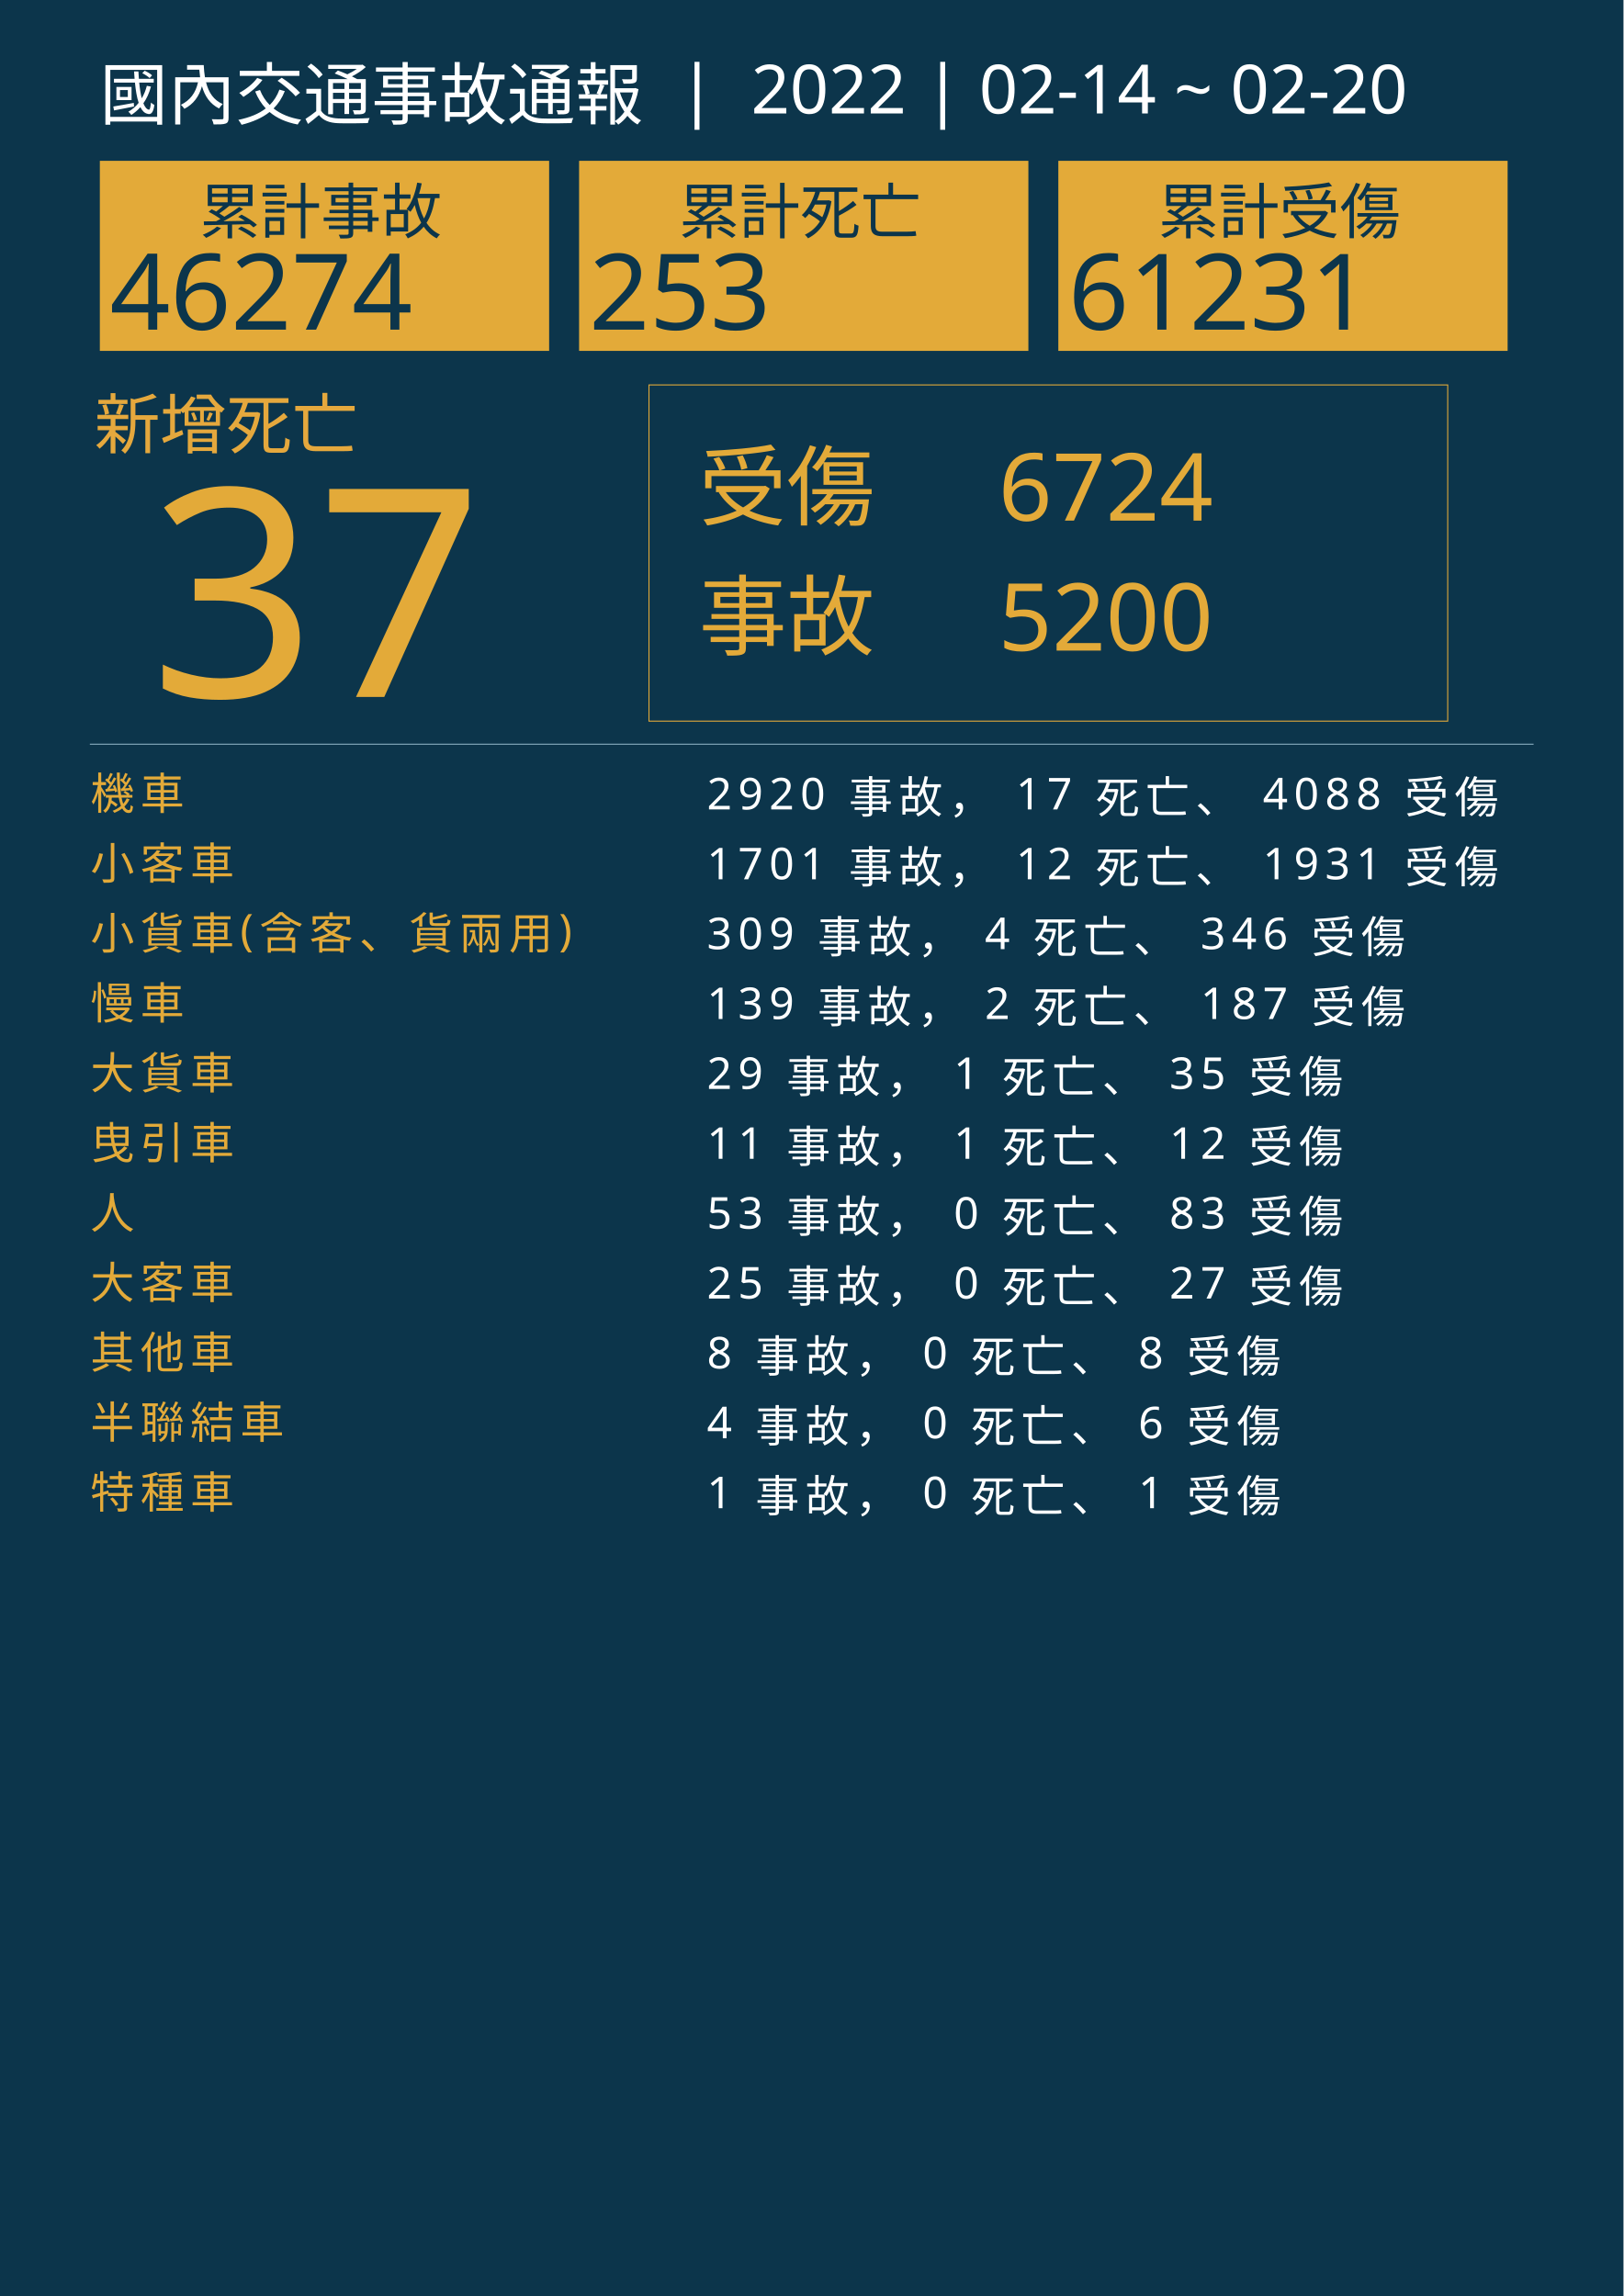
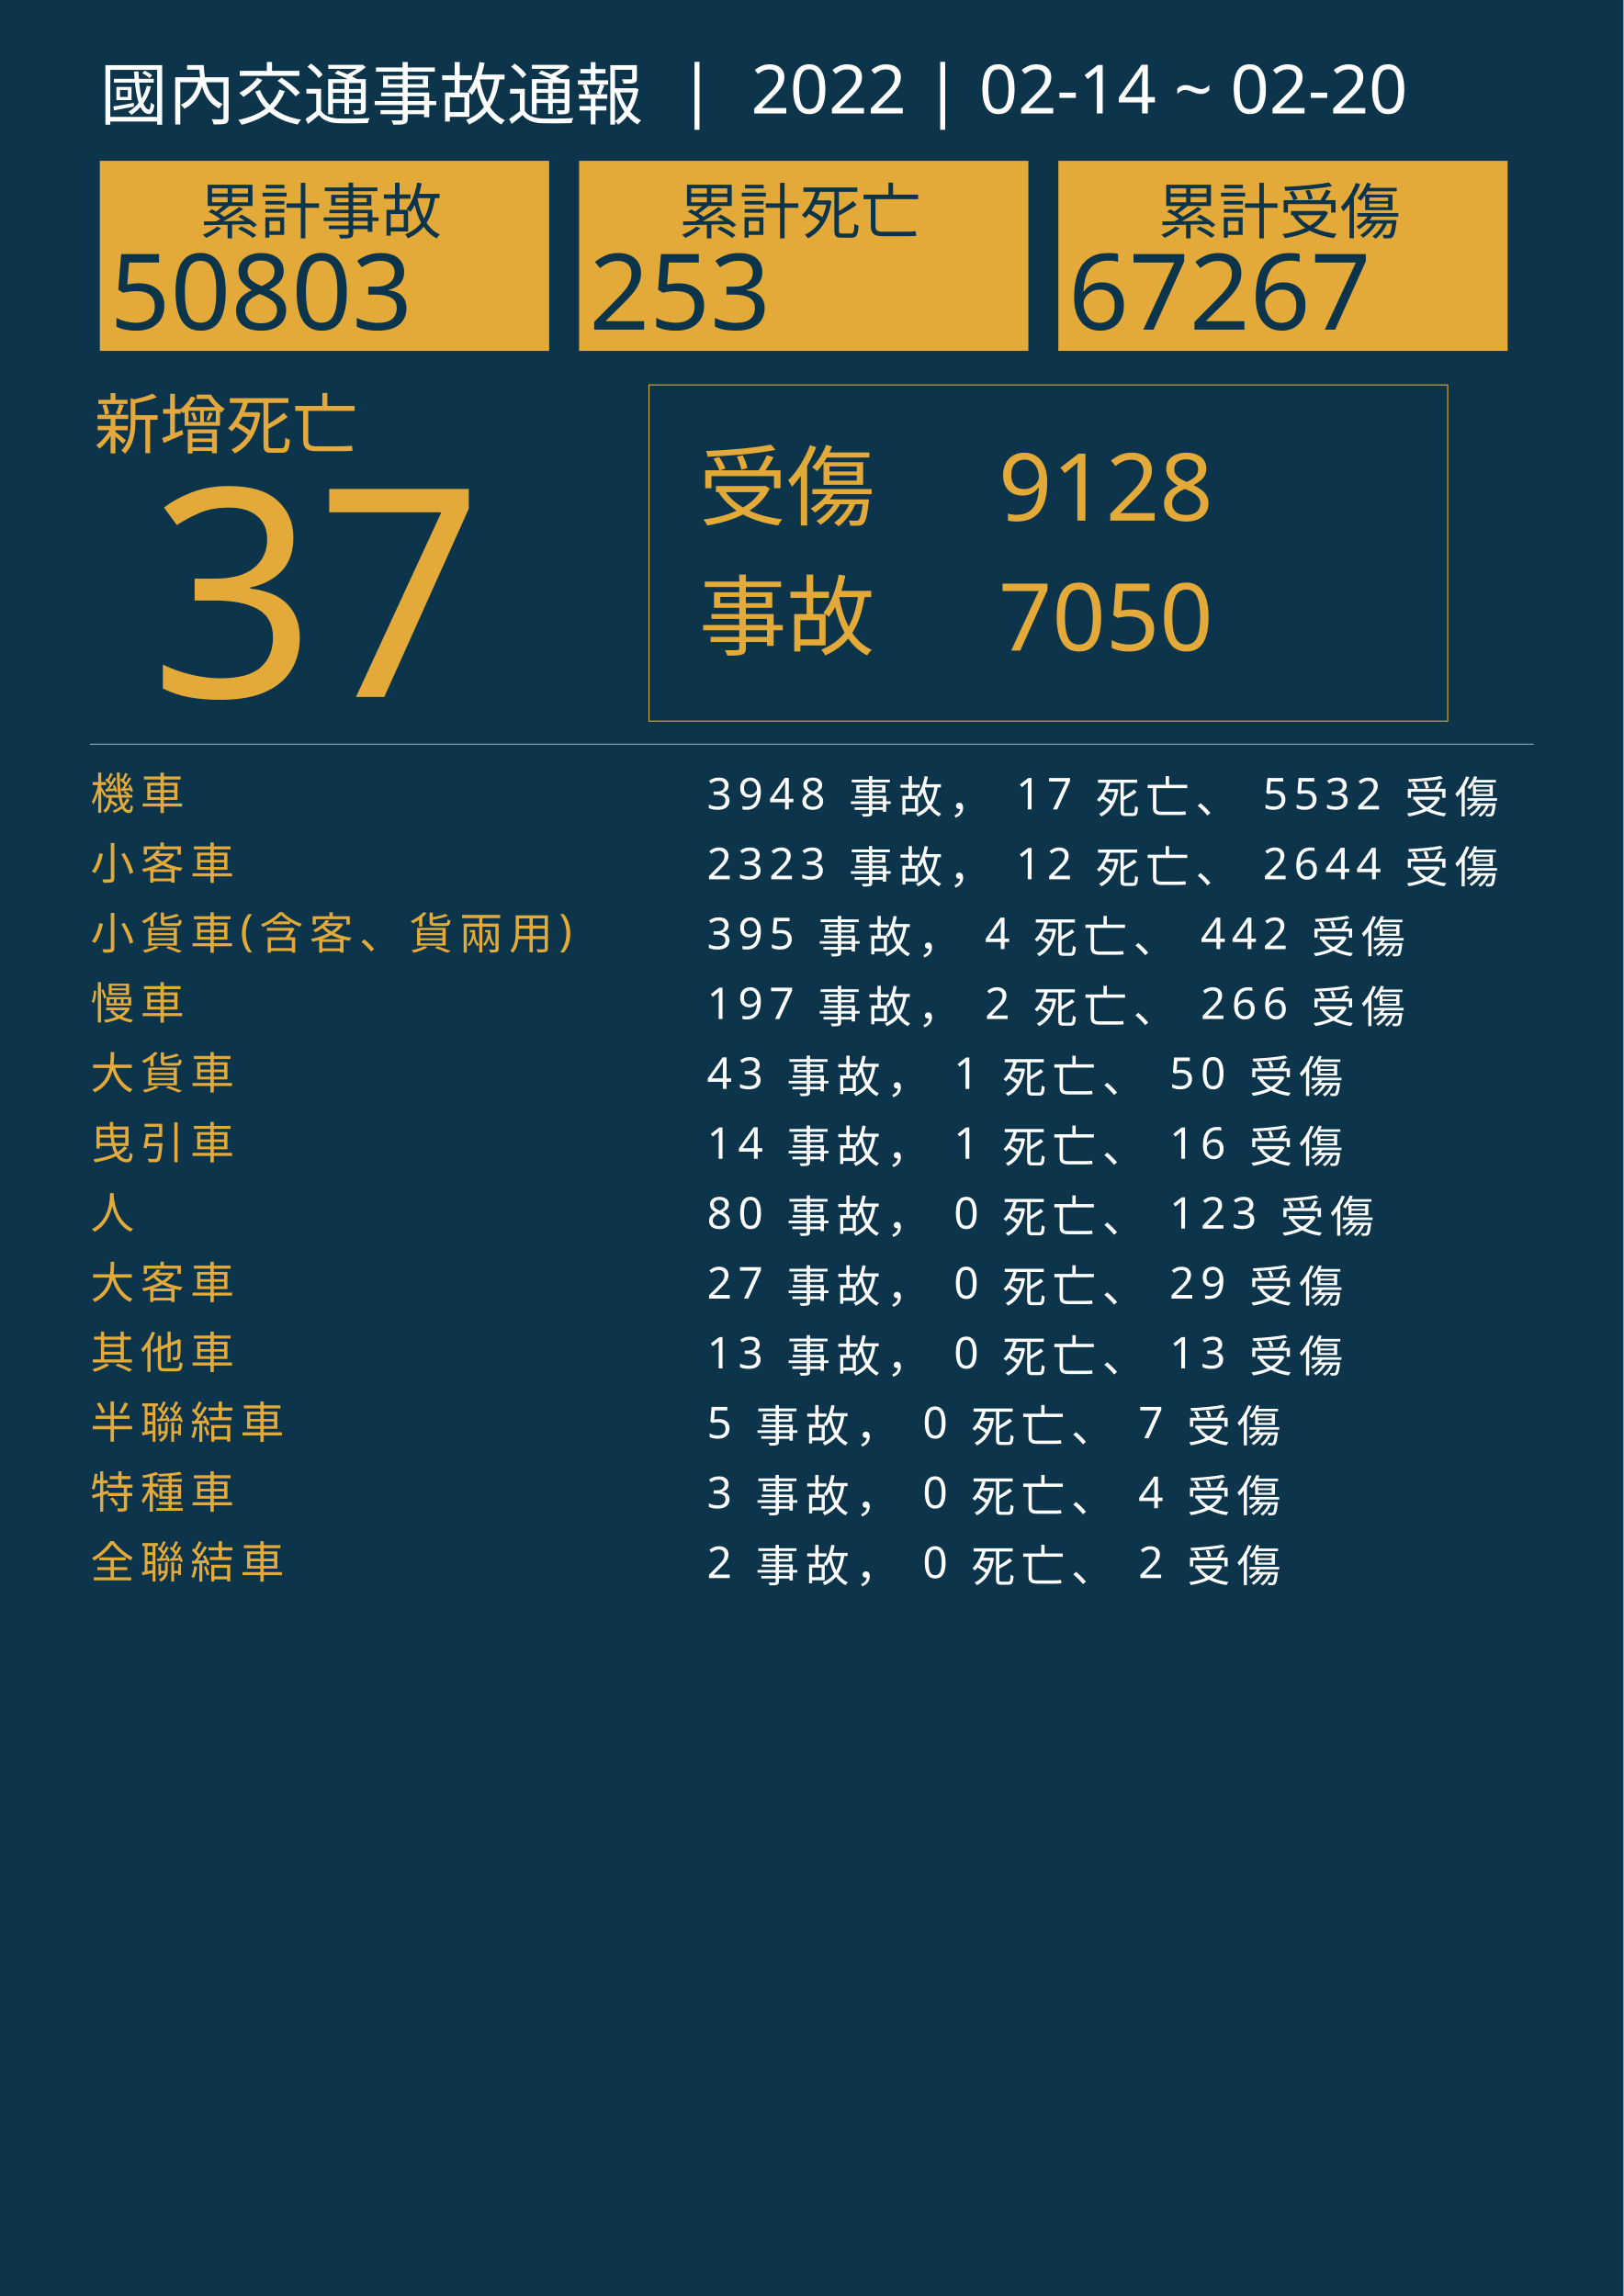
<svg xmlns="http://www.w3.org/2000/svg" version="1.1" id="圖層_1" x="0px" y="0px" viewBox="0 0 1626 2300" style="enable-background:new 0 0 1626 2300;" xml:space="preserve">
  <style type="text/css">
	.st0{fill:#0C354B;}
	.st1{fill:#E5A83D;}
	.st2{font-family:'NotoSansCJKtc-Bold-B5pc-H';}
	.st3{font-size:66px;}
	.st4{fill:#E3AA39;}
	.st5{font-family:'Arial-BoldMT';}
	.st6{font-size:291.776px;}
	.st7{fill:none;stroke:#E3AA39;stroke-miterlimit:10;}
	.st8{font-family:'NotoSansCJKtc-Light-B5pc-H';}
	.st9{font-size:88px;}
	.st10{font-family:'NotoSansCJKtc-Medium-B5pc-H';}
	.st11{font-size:94px;}
	.st12{fill:none;stroke:#8AAFC1;stroke-miterlimit:10;}
	.st13{font-size:60.649px;}
	.st14{font-size:106px;}
	.st15{fill:none;}
	.st16{font-size:44px;}
	.st17{letter-spacing:6;}
	.st18{fill:#FFFFFF;}
	.st19{letter-spacing:1;}
	.st20{font-size:68px;}
</style>
  <rect class="st0" width="1626" height="2300" />
  <text transform="matrix(1 0 0 1 94.5001 449.017)" class="st1 st2 st3">新增死亡</text>
  <g>
    <text transform="matrix(1 0 0 1 150 698.1412)" class="st4 st5 st6">37</text>
  </g>
  <g>
    <rect x="650" y="385.6" class="st7" width="800" height="336.8" />
    <g>
      <text transform="matrix(1 0 0 1 700 519.593)" class="st4 st8 st9">受傷</text>
-       <text transform="matrix(1 0 0 1 1000 521.5084)" class="st4 st10 st11">6724</text>
-       <text transform="matrix(1 0 0 1 1000 651.7274)" class="st4 st10 st11">5200</text>
+       <text transform="matrix(1 0 0 1 1000 521.5084)" class="st4 st10 st11">9128</text>
+       <text transform="matrix(1 0 0 1 1000 651.7274)" class="st4 st10 st11">7050</text>
      <text transform="matrix(1 0 0 1 700 649.4965)" class="st4 st8 st9">事故</text>
    </g>
  </g>
  <line class="st12" x1="90" y1="745.5" x2="1536" y2="745.5" />
  <g>
    <g>
      <rect x="100" y="161.1" class="st4" width="450" height="190.4" />
      <g>
        <text transform="matrix(1 0 0 1 200 233.9079)" class="st0 st10 st13">累計事故</text>
        <g>
-           <text transform="matrix(1 0 0 1 110 330.2121)" class="st0 st5 st14">46274</text>
+           <text transform="matrix(1 0 0 1 110 330.2121)" class="st0 st5 st14">50803</text>
        </g>
      </g>
    </g>
    <g>
      <rect x="580" y="161.1" class="st4" width="450" height="190.4" />
      <g>
        <text transform="matrix(1 0 0 1 680 233.908)" class="st0 st10 st13">累計死亡</text>
        <g>
          <text transform="matrix(1 0 0 1 590 330.2122)" class="st0 st5 st14">253</text>
        </g>
      </g>
    </g>
    <g>
      <rect x="1060" y="161.1" class="st4" width="450" height="190.4" />
      <g>
        <text transform="matrix(1 0 0 1 1160 233.908)" class="st0 st10 st13">累計受傷</text>
        <g>
-           <text transform="matrix(1 0 0 1 1070 330.2122)" class="st0 st5 st14">61231</text>
+           <text transform="matrix(1 0 0 1 1070 330.2122)" class="st0 st5 st14">67267</text>
        </g>
      </g>
    </g>
  </g>
  <rect x="90.6" y="772.1" class="st15" width="1141.8" height="314.8" />
  <text transform="matrix(1 0 0 1 90.5591 810.7965)">
    <tspan x="0" y="0" class="st4 st10 st16 st17">機車</tspan>
-     <tspan x="600" y="0" class="st18 st10 st16 st17"> 2920 事故， 17 死亡、 4088 受傷</tspan>
+     <tspan x="600" y="0" class="st18 st10 st16 st17"> 3948 事故， 17 死亡、 5532 受傷</tspan>
    <tspan x="0" y="70" class="st4 st10 st16 st17">小客車</tspan>
-     <tspan x="600" y="70" class="st18 st10 st16 st17"> 1701 事故， 12 死亡、 1931 受傷</tspan>
+     <tspan x="600" y="70" class="st18 st10 st16 st17"> 2323 事故， 12 死亡、 2644 受傷</tspan>
    <tspan x="0" y="140" class="st4 st10 st16 st17">小貨車(含客、貨兩用)</tspan>
-     <tspan x="600" y="140" class="st18 st10 st16 st17"> 309 事故， 4 死亡、 346 受傷</tspan>
+     <tspan x="600" y="140" class="st18 st10 st16 st17"> 395 事故， 4 死亡、 442 受傷</tspan>
    <tspan x="0" y="210" class="st4 st10 st16 st17">慢車</tspan>
-     <tspan x="600" y="210" class="st18 st10 st16 st17"> 139 事故， 2 死亡、 187 受傷</tspan>
+     <tspan x="600" y="210" class="st18 st10 st16 st17"> 197 事故， 2 死亡、 266 受傷</tspan>
    <tspan x="0" y="280" class="st4 st10 st16 st17">大貨車</tspan>
-     <tspan x="600" y="280" class="st18 st10 st16 st17"> 29 事故， 1 死亡、 35 受傷</tspan>
+     <tspan x="600" y="280" class="st18 st10 st16 st17"> 43 事故， 1 死亡、 50 受傷</tspan>
    <tspan x="0" y="350" class="st4 st10 st16 st17">曳引車</tspan>
-     <tspan x="600" y="350" class="st18 st10 st16 st17"> 11 事故， 1 死亡、 12 受傷</tspan>
+     <tspan x="600" y="350" class="st18 st10 st16 st17"> 14 事故， 1 死亡、 16 受傷</tspan>
    <tspan x="0" y="420" class="st4 st10 st16 st17">人</tspan>
-     <tspan x="600" y="420" class="st18 st10 st16 st17"> 53 事故， 0 死亡、 83 受傷</tspan>
+     <tspan x="600" y="420" class="st18 st10 st16 st17"> 80 事故， 0 死亡、 123 受傷</tspan>
    <tspan x="0" y="490" class="st4 st10 st16 st17">大客車</tspan>
-     <tspan x="600" y="490" class="st18 st10 st16 st17"> 25 事故， 0 死亡、 27 受傷</tspan>
+     <tspan x="600" y="490" class="st18 st10 st16 st17"> 27 事故， 0 死亡、 29 受傷</tspan>
    <tspan x="0" y="560" class="st4 st10 st16 st17">其他車</tspan>
-     <tspan x="600" y="560" class="st18 st10 st16 st17"> 8 事故， 0 死亡、 8 受傷</tspan>
+     <tspan x="600" y="560" class="st18 st10 st16 st17"> 13 事故， 0 死亡、 13 受傷</tspan>
    <tspan x="0" y="630" class="st4 st10 st16 st17">半聯結車</tspan>
-     <tspan x="600" y="630" class="st18 st10 st16 st17"> 4 事故， 0 死亡、 6 受傷</tspan>
+     <tspan x="600" y="630" class="st18 st10 st16 st17"> 5 事故， 0 死亡、 7 受傷</tspan>
    <tspan x="0" y="700" class="st4 st10 st16 st17">特種車</tspan>
-     <tspan x="600" y="700" class="st18 st10 st16 st17"> 1 事故， 0 死亡、 1 受傷</tspan>
+     <tspan x="600" y="700" class="st18 st10 st16 st17"> 3 事故， 0 死亡、 4 受傷</tspan>
+     <tspan x="0" y="770" class="st4 st10 st16 st17">全聯結車</tspan>
+     <tspan x="600" y="770" class="st18 st10 st16 st17"> 2 事故， 0 死亡、 2 受傷</tspan>
  </text>
  <text transform="matrix(1 0 0 1 100 119.2712)" class="st18 st8 st20">國內交通事故通報  |  2022 | 02-14 ~ 02-20</text>
</svg>
